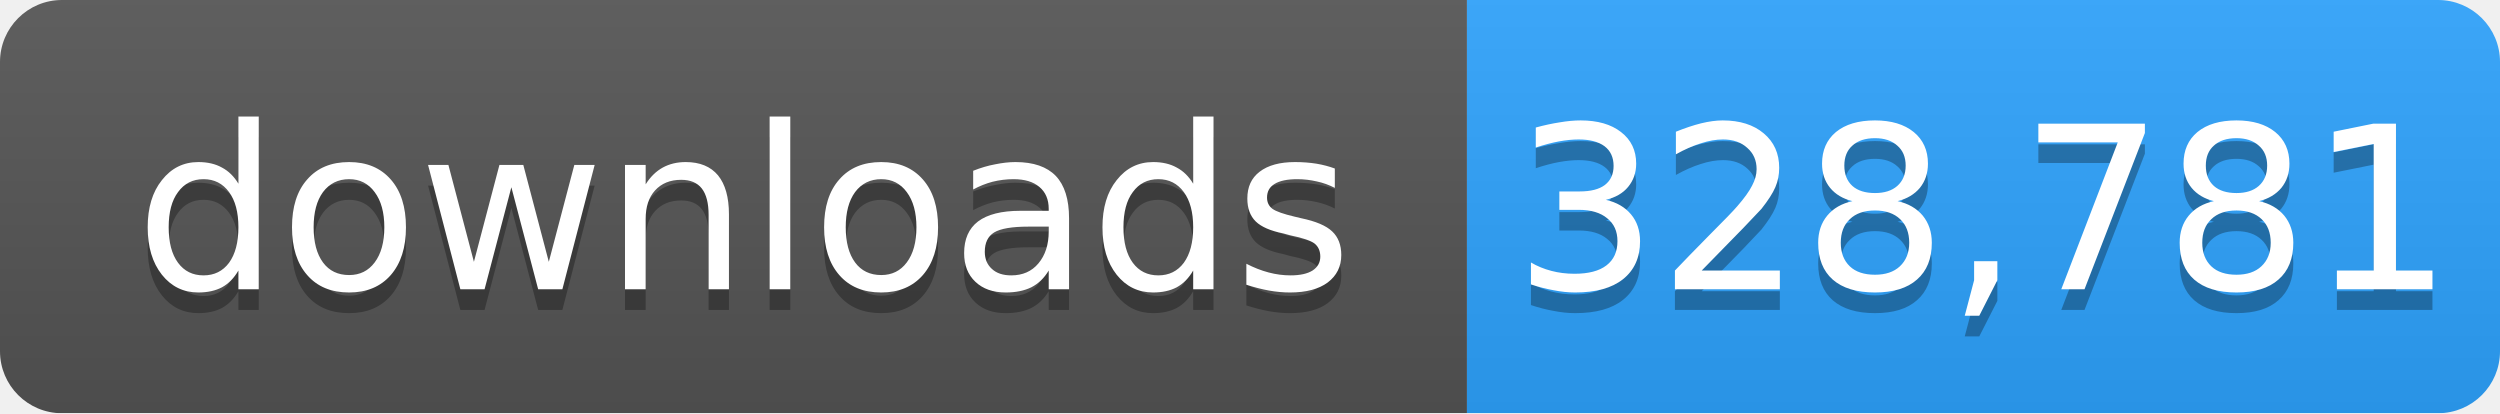
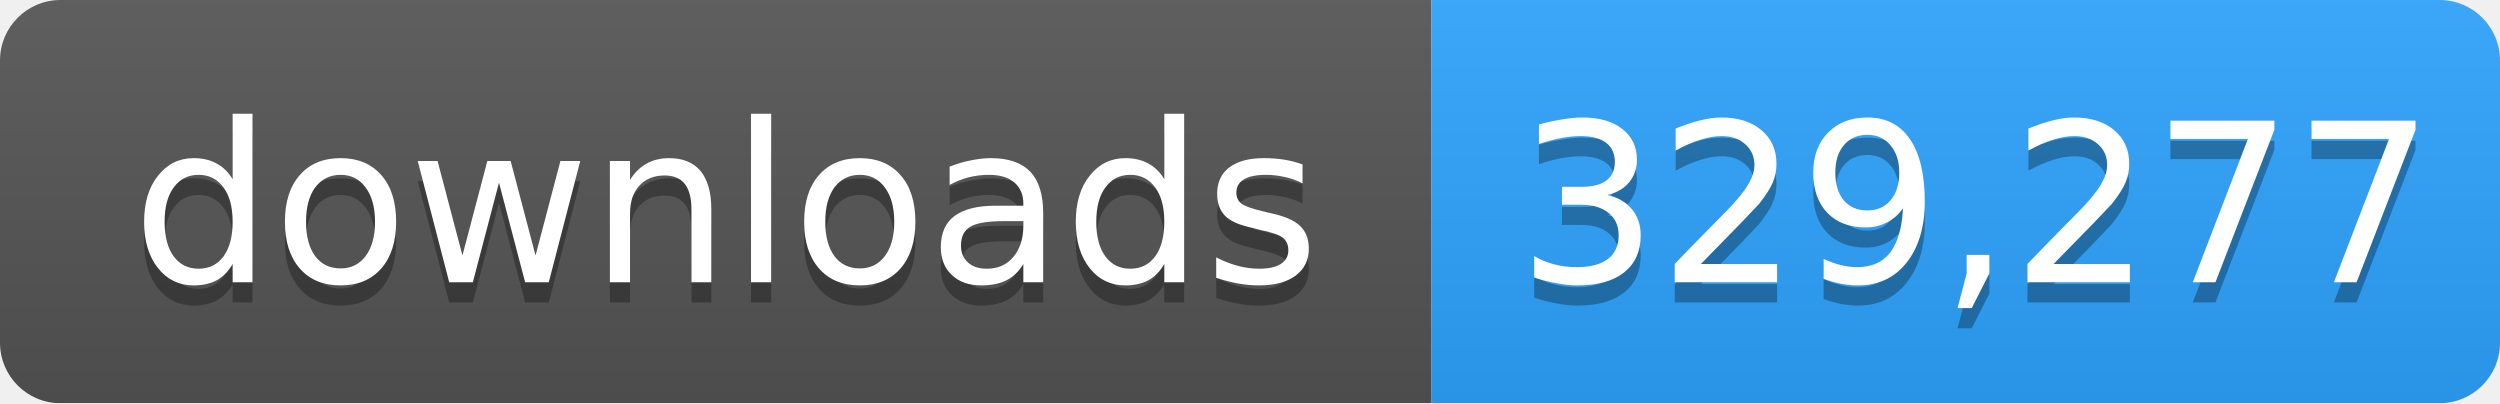
- <svg xmlns="http://www.w3.org/2000/svg" width="121" height="20" role="img" aria-label="downloads: 328,781">
+ <svg xmlns="http://www.w3.org/2000/svg" width="124" height="20" role="img" aria-label="downloads: 329,277">
  <linearGradient id="s" x2="0" y2="100%">
    <stop offset="0" stop-color="#bbb" stop-opacity=".1" />
    <stop offset="1" stop-opacity=".1" />
  </linearGradient>
  <mask id="m">
-     <rect width="121" height="20" rx="3" fill="#fff" />
+     <rect width="124" height="20" rx="3" fill="#fff" />
  </mask>
  <g mask="url(#m)">
    <rect width="71" height="20" fill="#555" />
-     <rect x="71" width="50" height="20" fill="#2ea4ff" />
-     <rect width="121" height="20" fill="url(#s)" />
+     <rect x="71" width="53" height="20" fill="#2ea4ff" />
+     <rect width="124" height="20" fill="url(#s)" />
  </g>
  <g fill="#fff" text-anchor="middle" font-family="Verdana,Geneva,DejaVu Sans,sans-serif" font-size="11">
    <text x="36" y="15" fill="#010101" fill-opacity=".3">downloads</text>
    <text x="36" y="14">downloads</text>
-     <text x="96" y="15" fill="#010101" fill-opacity=".3">328,781</text>
-     <text x="96" y="14">328,781</text>
+     <text x="98" y="15" fill="#010101" fill-opacity=".3">329,277</text>
+     <text x="98" y="14">329,277</text>
  </g>
</svg>
